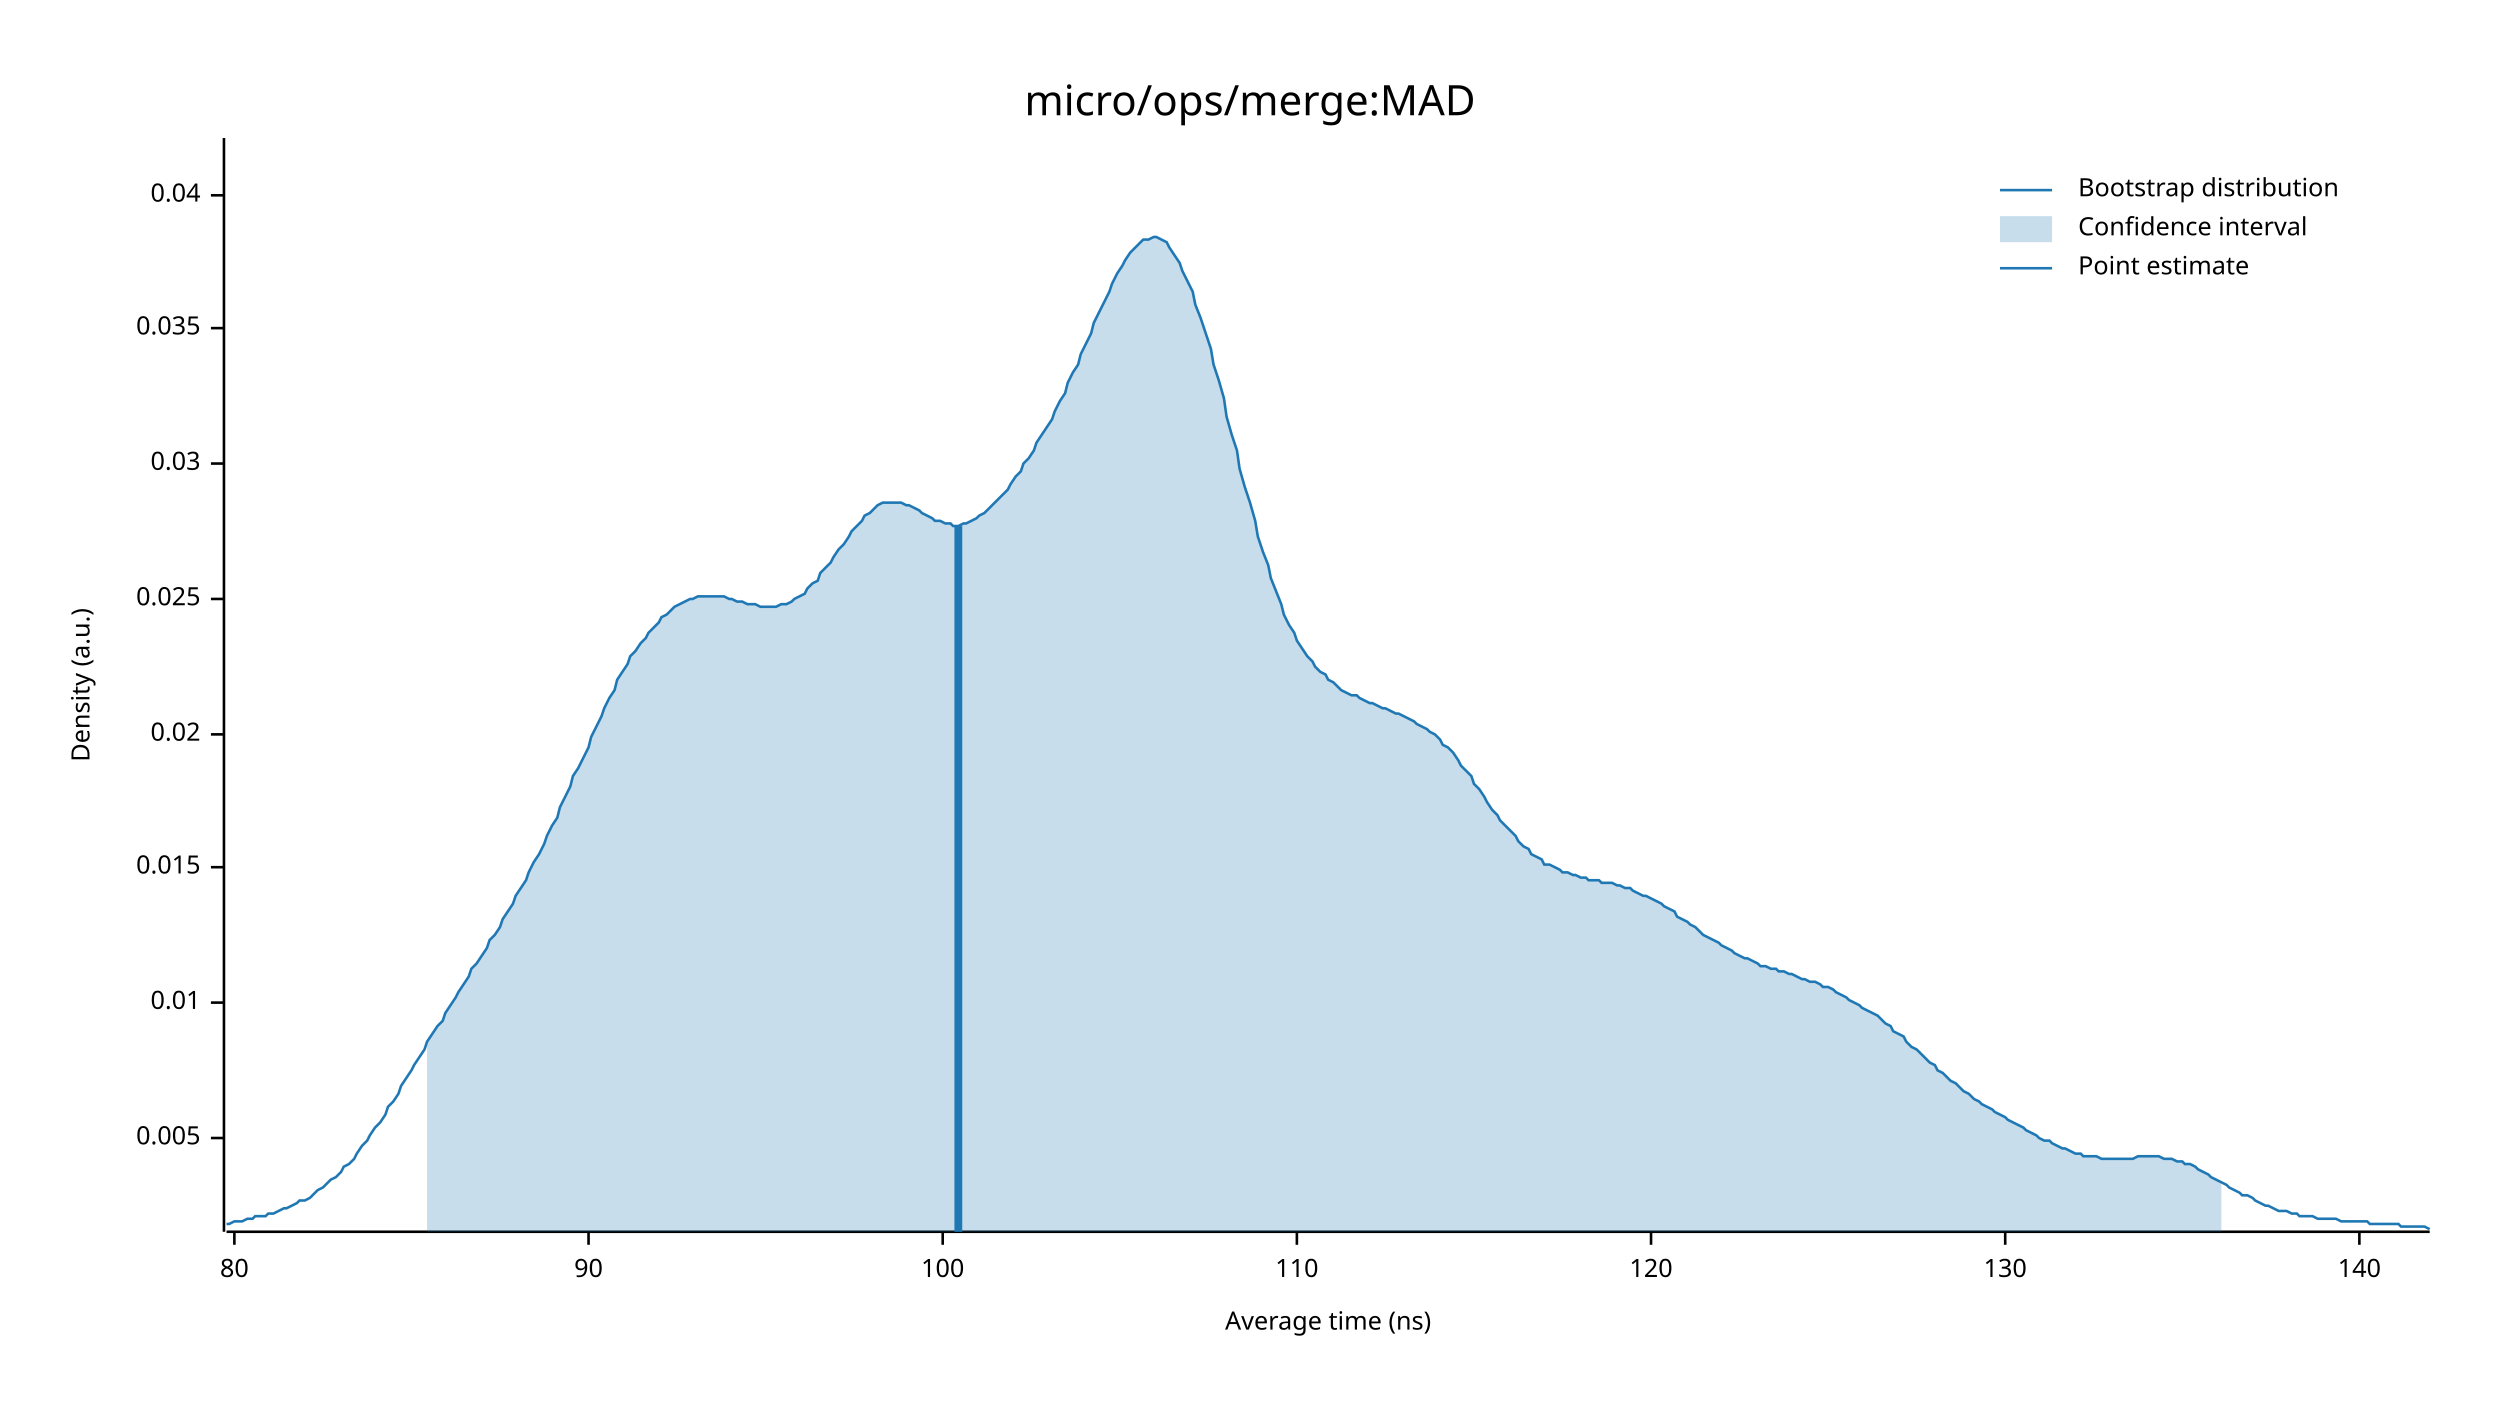
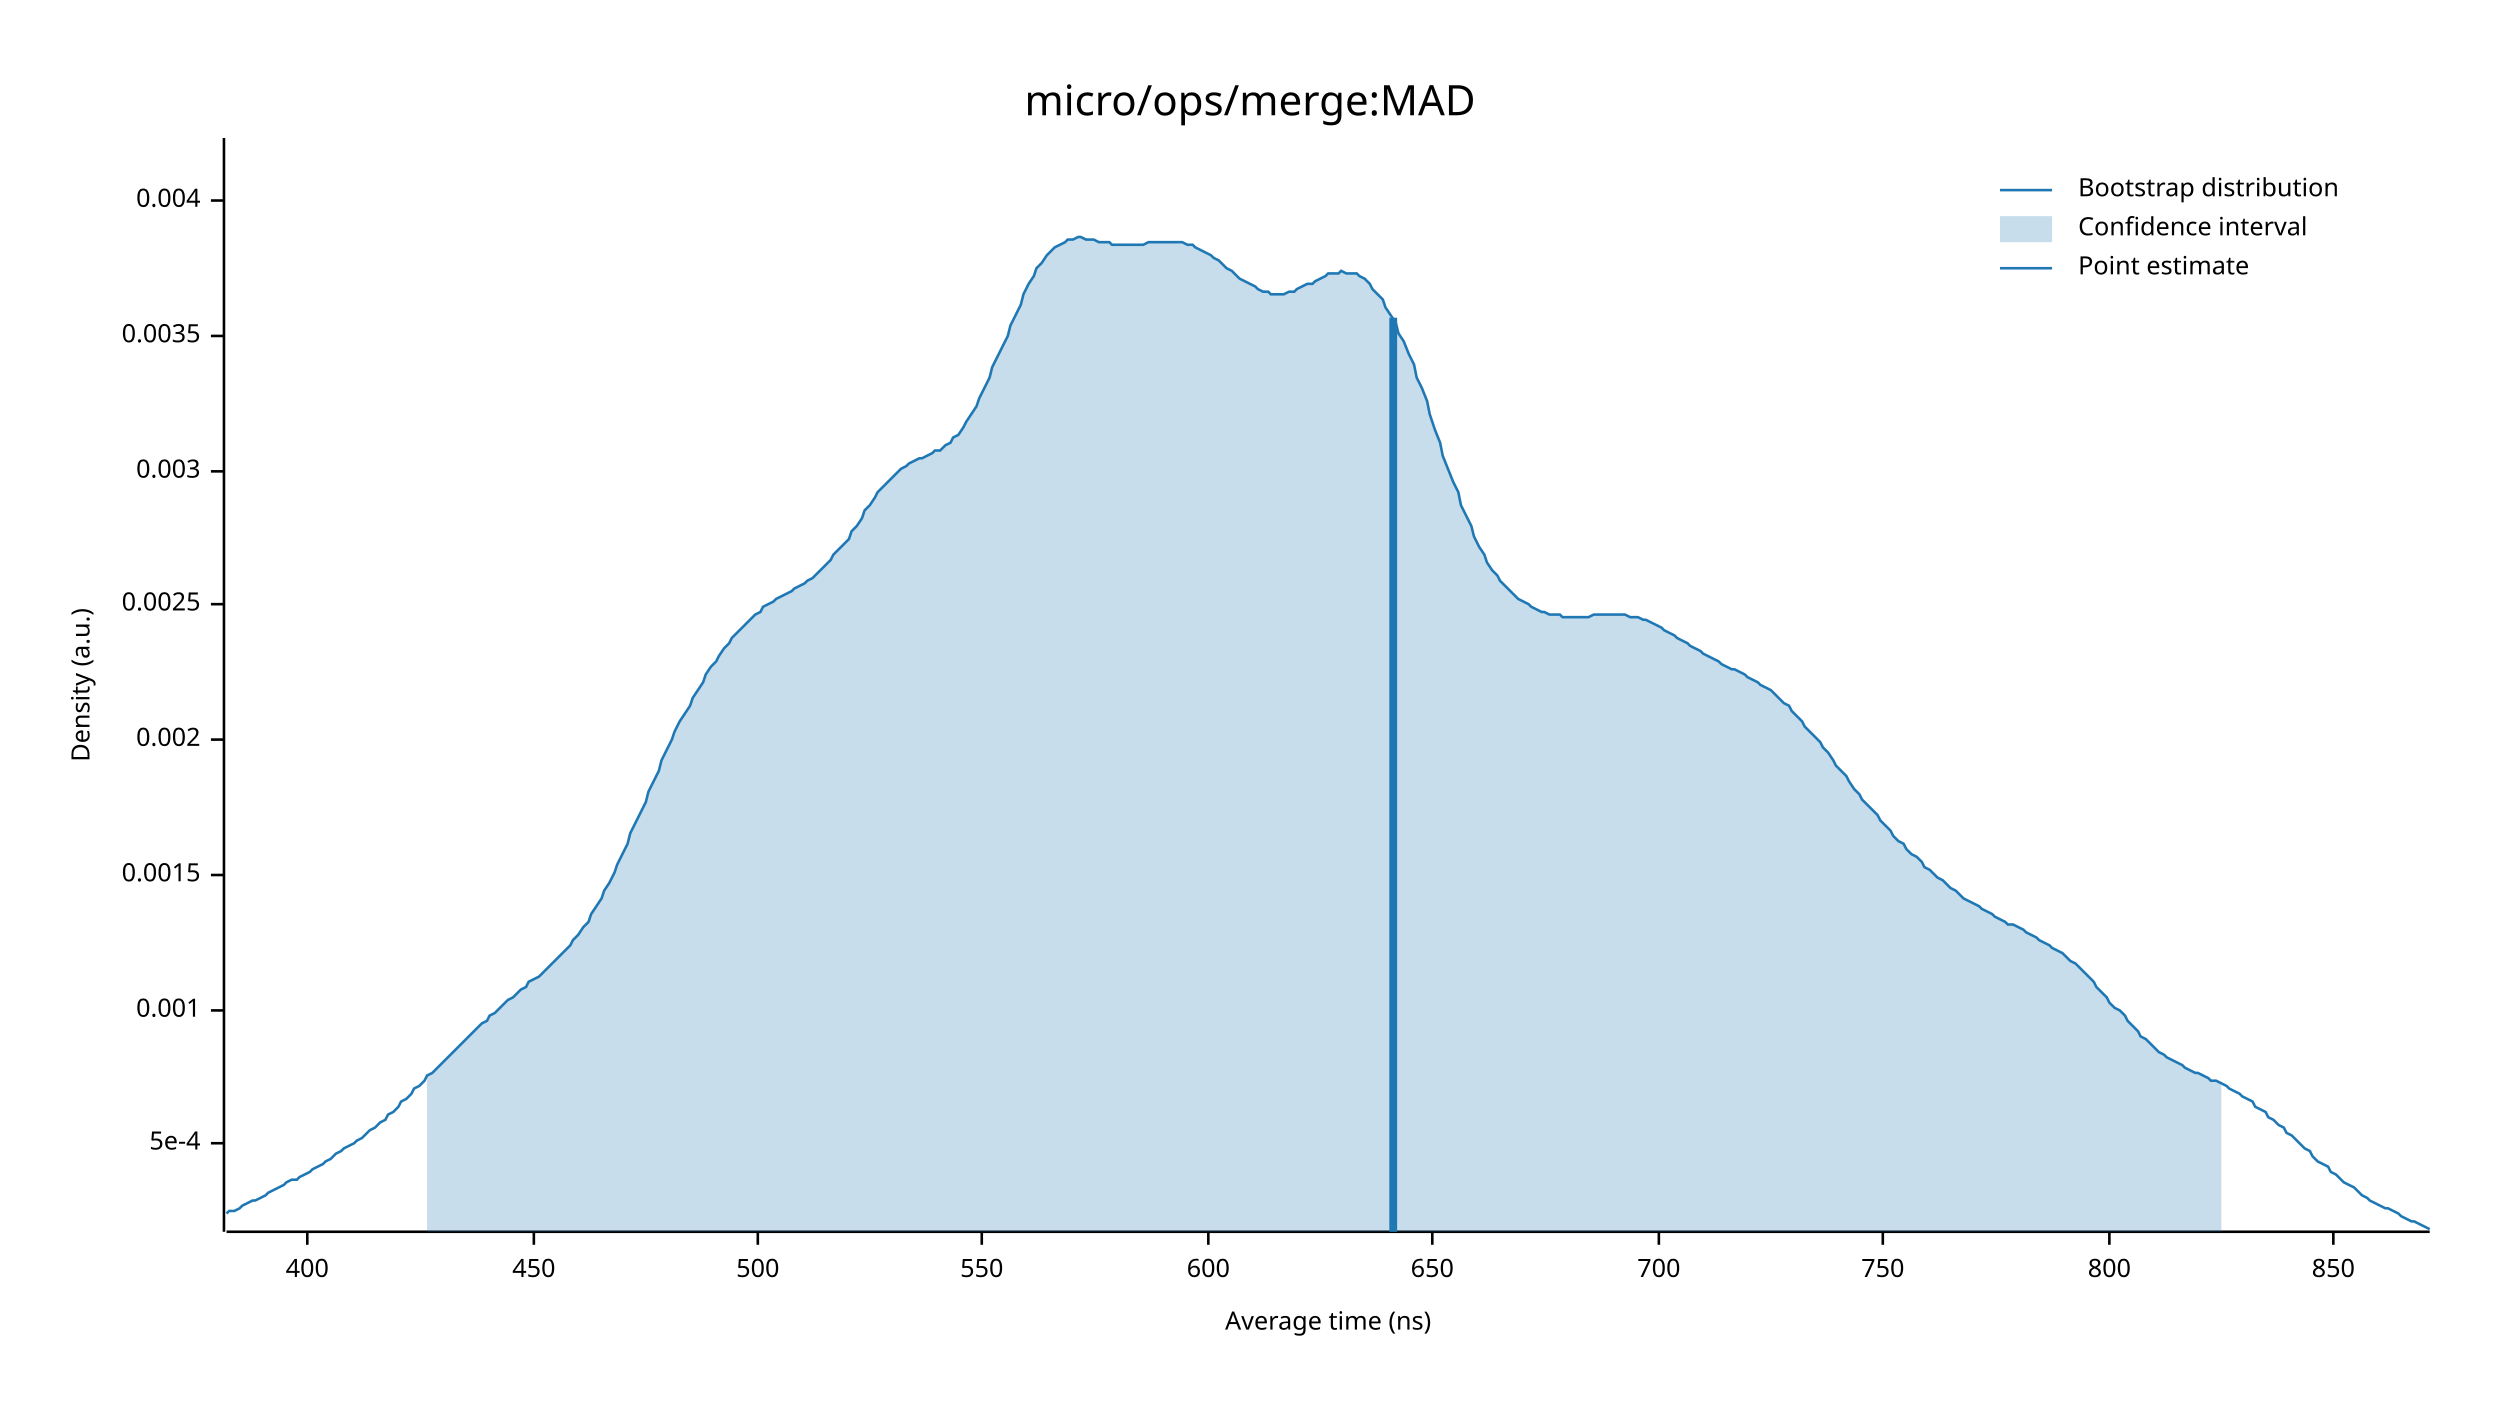
<svg xmlns="http://www.w3.org/2000/svg" width="960" height="540" viewBox="0 0 960 540">
  <text x="480" y="32" dy="0.76em" text-anchor="middle" font-family="sans-serif" font-size="16.129" opacity="1" fill="#000000">
micro/ops/merge:MAD
</text>
  <text x="27" y="263" dy="0.76em" text-anchor="middle" font-family="sans-serif" font-size="9.677" opacity="1" fill="#000000" transform="rotate(270, 27, 263)">
Density (a.u.)
</text>
  <text x="510" y="513" dy="-0.5ex" text-anchor="middle" font-family="sans-serif" font-size="9.677" opacity="1" fill="#000000">
Average time (ns)
</text>
  <polyline fill="none" opacity="1" stroke="#000000" stroke-width="1" points="86,53 86,473 " />
-   <text x="77" y="437" dy="0.5ex" text-anchor="end" font-family="sans-serif" font-size="9.677" opacity="1" fill="#000000">
- 0.005
+   <text x="77" y="439" dy="0.5ex" text-anchor="end" font-family="sans-serif" font-size="9.677" opacity="1" fill="#000000">
+ 5e-4
</text>
-   <polyline fill="none" opacity="1" stroke="#000000" stroke-width="1" points="81,437 86,437 " />
-   <text x="77" y="385" dy="0.5ex" text-anchor="end" font-family="sans-serif" font-size="9.677" opacity="1" fill="#000000">
- 0.01
+   <polyline fill="none" opacity="1" stroke="#000000" stroke-width="1" points="81,439 86,439 " />
+   <text x="77" y="388" dy="0.5ex" text-anchor="end" font-family="sans-serif" font-size="9.677" opacity="1" fill="#000000">
+ 0.001
</text>
-   <polyline fill="none" opacity="1" stroke="#000000" stroke-width="1" points="81,385 86,385 " />
-   <text x="77" y="333" dy="0.5ex" text-anchor="end" font-family="sans-serif" font-size="9.677" opacity="1" fill="#000000">
- 0.015
+   <polyline fill="none" opacity="1" stroke="#000000" stroke-width="1" points="81,388 86,388 " />
+   <text x="77" y="336" dy="0.5ex" text-anchor="end" font-family="sans-serif" font-size="9.677" opacity="1" fill="#000000">
+ 0.0015
</text>
-   <polyline fill="none" opacity="1" stroke="#000000" stroke-width="1" points="81,333 86,333 " />
-   <text x="77" y="282" dy="0.5ex" text-anchor="end" font-family="sans-serif" font-size="9.677" opacity="1" fill="#000000">
- 0.02
+   <polyline fill="none" opacity="1" stroke="#000000" stroke-width="1" points="81,336 86,336 " />
+   <text x="77" y="284" dy="0.5ex" text-anchor="end" font-family="sans-serif" font-size="9.677" opacity="1" fill="#000000">
+ 0.002
</text>
-   <polyline fill="none" opacity="1" stroke="#000000" stroke-width="1" points="81,282 86,282 " />
-   <text x="77" y="230" dy="0.5ex" text-anchor="end" font-family="sans-serif" font-size="9.677" opacity="1" fill="#000000">
- 0.025
+   <polyline fill="none" opacity="1" stroke="#000000" stroke-width="1" points="81,284 86,284 " />
+   <text x="77" y="232" dy="0.5ex" text-anchor="end" font-family="sans-serif" font-size="9.677" opacity="1" fill="#000000">
+ 0.0025
</text>
-   <polyline fill="none" opacity="1" stroke="#000000" stroke-width="1" points="81,230 86,230 " />
-   <text x="77" y="178" dy="0.5ex" text-anchor="end" font-family="sans-serif" font-size="9.677" opacity="1" fill="#000000">
- 0.03
+   <polyline fill="none" opacity="1" stroke="#000000" stroke-width="1" points="81,232 86,232 " />
+   <text x="77" y="181" dy="0.5ex" text-anchor="end" font-family="sans-serif" font-size="9.677" opacity="1" fill="#000000">
+ 0.003
</text>
-   <polyline fill="none" opacity="1" stroke="#000000" stroke-width="1" points="81,178 86,178 " />
-   <text x="77" y="126" dy="0.5ex" text-anchor="end" font-family="sans-serif" font-size="9.677" opacity="1" fill="#000000">
- 0.035
+   <polyline fill="none" opacity="1" stroke="#000000" stroke-width="1" points="81,181 86,181 " />
+   <text x="77" y="129" dy="0.5ex" text-anchor="end" font-family="sans-serif" font-size="9.677" opacity="1" fill="#000000">
+ 0.0035
</text>
-   <polyline fill="none" opacity="1" stroke="#000000" stroke-width="1" points="81,126 86,126 " />
-   <text x="77" y="75" dy="0.5ex" text-anchor="end" font-family="sans-serif" font-size="9.677" opacity="1" fill="#000000">
- 0.04
+   <polyline fill="none" opacity="1" stroke="#000000" stroke-width="1" points="81,129 86,129 " />
+   <text x="77" y="77" dy="0.5ex" text-anchor="end" font-family="sans-serif" font-size="9.677" opacity="1" fill="#000000">
+ 0.004
</text>
-   <polyline fill="none" opacity="1" stroke="#000000" stroke-width="1" points="81,75 86,75 " />
+   <polyline fill="none" opacity="1" stroke="#000000" stroke-width="1" points="81,77 86,77 " />
  <polyline fill="none" opacity="1" stroke="#000000" stroke-width="1" points="87,473 933,473 " />
-   <text x="90" y="483" dy="0.76em" text-anchor="middle" font-family="sans-serif" font-size="9.677" opacity="1" fill="#000000">
- 80
+   <text x="118" y="483" dy="0.76em" text-anchor="middle" font-family="sans-serif" font-size="9.677" opacity="1" fill="#000000">
+ 400
</text>
-   <polyline fill="none" opacity="1" stroke="#000000" stroke-width="1" points="90,473 90,478 " />
-   <text x="226" y="483" dy="0.76em" text-anchor="middle" font-family="sans-serif" font-size="9.677" opacity="1" fill="#000000">
- 90
+   <polyline fill="none" opacity="1" stroke="#000000" stroke-width="1" points="118,473 118,478 " />
+   <text x="205" y="483" dy="0.76em" text-anchor="middle" font-family="sans-serif" font-size="9.677" opacity="1" fill="#000000">
+ 450
</text>
-   <polyline fill="none" opacity="1" stroke="#000000" stroke-width="1" points="226,473 226,478 " />
-   <text x="362" y="483" dy="0.76em" text-anchor="middle" font-family="sans-serif" font-size="9.677" opacity="1" fill="#000000">
- 100
+   <polyline fill="none" opacity="1" stroke="#000000" stroke-width="1" points="205,473 205,478 " />
+   <text x="291" y="483" dy="0.76em" text-anchor="middle" font-family="sans-serif" font-size="9.677" opacity="1" fill="#000000">
+ 500
</text>
-   <polyline fill="none" opacity="1" stroke="#000000" stroke-width="1" points="362,473 362,478 " />
-   <text x="498" y="483" dy="0.76em" text-anchor="middle" font-family="sans-serif" font-size="9.677" opacity="1" fill="#000000">
- 110
+   <polyline fill="none" opacity="1" stroke="#000000" stroke-width="1" points="291,473 291,478 " />
+   <text x="377" y="483" dy="0.76em" text-anchor="middle" font-family="sans-serif" font-size="9.677" opacity="1" fill="#000000">
+ 550
</text>
-   <polyline fill="none" opacity="1" stroke="#000000" stroke-width="1" points="498,473 498,478 " />
-   <text x="634" y="483" dy="0.76em" text-anchor="middle" font-family="sans-serif" font-size="9.677" opacity="1" fill="#000000">
- 120
+   <polyline fill="none" opacity="1" stroke="#000000" stroke-width="1" points="377,473 377,478 " />
+   <text x="464" y="483" dy="0.76em" text-anchor="middle" font-family="sans-serif" font-size="9.677" opacity="1" fill="#000000">
+ 600
</text>
-   <polyline fill="none" opacity="1" stroke="#000000" stroke-width="1" points="634,473 634,478 " />
-   <text x="770" y="483" dy="0.76em" text-anchor="middle" font-family="sans-serif" font-size="9.677" opacity="1" fill="#000000">
- 130
+   <polyline fill="none" opacity="1" stroke="#000000" stroke-width="1" points="464,473 464,478 " />
+   <text x="550" y="483" dy="0.76em" text-anchor="middle" font-family="sans-serif" font-size="9.677" opacity="1" fill="#000000">
+ 650
</text>
-   <polyline fill="none" opacity="1" stroke="#000000" stroke-width="1" points="770,473 770,478 " />
-   <text x="906" y="483" dy="0.76em" text-anchor="middle" font-family="sans-serif" font-size="9.677" opacity="1" fill="#000000">
- 140
+   <polyline fill="none" opacity="1" stroke="#000000" stroke-width="1" points="550,473 550,478 " />
+   <text x="637" y="483" dy="0.76em" text-anchor="middle" font-family="sans-serif" font-size="9.677" opacity="1" fill="#000000">
+ 700
</text>
-   <polyline fill="none" opacity="1" stroke="#000000" stroke-width="1" points="906,473 906,478 " />
-   <polyline fill="none" opacity="1" stroke="#1F78B4" stroke-width="1" points="87,470 88,470 90,469 92,469 93,469 95,468 97,468 98,467 100,467 102,467 103,466 105,466 107,465 109,464 110,464 112,463 114,462 115,461 117,461 119,460 120,459 122,457 124,456 125,455 127,453 129,452 131,450 132,448 134,447 136,445 137,443 139,440 141,438 142,436 144,433 146,431 148,428 149,425 151,423 153,420 154,417 156,414 158,411 159,409 161,406 163,403 164,400 166,397 168,394 170,392 171,389 173,386 175,383 176,381 178,378 180,375 181,372 183,370 185,367 187,364 188,361 190,359 192,356 193,353 195,350 197,347 198,344 200,341 202,338 203,335 205,331 207,328 209,324 210,321 212,317 214,314 215,310 217,306 219,302 220,298 222,295 224,291 226,287 227,283 229,279 231,275 232,272 234,268 236,265 237,261 239,258 241,255 242,252 244,250 246,247 248,245 249,243 251,241 253,239 254,237 256,236 258,234 259,233 261,232 263,231 265,230 266,230 268,229 270,229 271,229 273,229 275,229 276,229 278,229 280,230 281,230 283,231 285,231 287,232 288,232 290,232 292,233 293,233 295,233 297,233 298,233 300,232 302,232 304,231 305,230 307,229 309,228 310,226 312,224 314,223 315,220 317,218 319,216 320,214 322,211 324,209 326,206 327,204 329,202 331,200 332,198 334,197 336,195 337,194 339,193 341,193 343,193 344,193 346,193 348,194 349,194 351,195 353,196 354,197 356,198 358,199 359,200 361,200 363,201 365,201 366,202 368,202 370,201 371,201 373,200 375,199 376,198 378,197 380,195 381,194 383,192 385,190 387,188 388,186 390,183 392,181 393,178 395,176 397,173 398,170 400,167 402,164 404,161 405,158 407,154 409,151 410,147 412,143 414,140 415,136 417,132 419,128 420,124 422,120 424,116 426,112 427,109 429,105 431,102 432,100 434,97 436,95 437,94 439,92 441,92 443,91 444,91 446,92 448,93 449,95 451,98 453,101 454,104 456,108 458,112 459,117 461,122 463,128 465,134 466,140 468,146 470,153 471,160 473,167 475,173 476,180 478,187 480,193 482,200 483,206 485,212 487,217 488,222 490,227 492,232 493,236 495,240 497,243 498,246 500,249 502,252 504,254 505,256 507,258 509,259 510,261 512,262 514,264 515,265 517,266 519,267 521,267 522,268 524,269 526,270 527,270 529,271 531,272 532,272 534,273 536,274 537,274 539,275 541,276 543,277 544,278 546,279 548,280 549,281 551,282 553,284 554,286 556,287 558,289 560,292 561,294 563,296 565,298 566,301 568,303 570,306 571,308 573,311 575,313 576,315 578,317 580,319 582,321 583,323 585,325 587,326 588,328 590,329 592,330 593,332 595,332 597,333 599,334 600,335 602,335 604,336 605,336 607,337 609,337 610,338 612,338 614,338 615,339 617,339 619,339 621,340 622,340 624,341 626,341 627,342 629,343 631,344 632,344 634,345 636,346 638,347 639,348 641,349 643,350 644,352 646,353 648,354 649,355 651,356 653,358 654,359 656,360 658,361 660,362 661,363 663,364 665,365 666,366 668,367 670,368 671,368 673,369 675,370 676,371 678,371 680,372 682,372 683,373 685,373 687,374 688,374 690,375 692,376 693,376 695,377 697,377 699,378 700,379 702,379 704,380 705,381 707,382 709,383 710,384 712,385 714,386 715,387 717,388 719,389 721,390 722,391 724,393 726,394 727,396 729,397 731,398 732,400 734,402 736,403 738,405 739,406 741,408 743,409 744,411 746,412 748,414 749,415 751,416 753,418 754,419 756,420 758,422 760,423 761,424 763,425 765,426 766,427 768,428 770,429 771,430 773,431 775,432 777,433 778,434 780,435 782,436 783,437 785,438 787,438 788,439 790,440 792,441 793,441 795,442 797,443 799,443 800,444 802,444 804,444 805,444 807,445 809,445 810,445 812,445 814,445 816,445 817,445 819,445 821,444 822,444 824,444 826,444 827,444 829,444 831,445 832,445 834,445 836,446 838,446 839,447 841,447 843,448 844,449 846,450 848,451 849,452 851,453 853,454 855,455 856,456 858,457 860,458 861,459 863,459 865,460 866,461 868,462 870,463 871,463 873,464 875,465 877,465 878,465 880,466 882,466 883,467 885,467 887,467 888,467 890,468 892,468 894,468 895,468 897,468 899,469 900,469 902,469 904,469 905,469 907,469 909,469 910,470 912,470 914,470 916,470 917,470 919,470 921,470 922,471 924,471 926,471 927,471 929,471 931,471 933,472 " />
-   <polygon opacity="0.25" fill="#1F78B4" points="164,400 166,397 168,394 170,392 171,389 173,386 175,383 176,381 178,378 180,375 181,372 183,370 185,367 187,364 188,361 190,359 192,356 193,353 195,350 197,347 198,344 200,341 202,338 203,335 205,331 207,328 209,324 210,321 212,317 214,314 215,310 217,306 219,302 220,298 222,295 224,291 226,287 227,283 229,279 231,275 232,272 234,268 236,265 237,261 239,258 241,255 242,252 244,250 246,247 248,245 249,243 251,241 253,239 254,237 256,236 258,234 259,233 261,232 263,231 265,230 266,230 268,229 270,229 271,229 273,229 275,229 276,229 278,229 280,230 281,230 283,231 285,231 287,232 288,232 290,232 292,233 293,233 295,233 297,233 298,233 300,232 302,232 304,231 305,230 307,229 309,228 310,226 312,224 314,223 315,220 317,218 319,216 320,214 322,211 324,209 326,206 327,204 329,202 331,200 332,198 334,197 336,195 337,194 339,193 341,193 343,193 344,193 346,193 348,194 349,194 351,195 353,196 354,197 356,198 358,199 359,200 361,200 363,201 365,201 366,202 368,202 370,201 371,201 373,200 375,199 376,198 378,197 380,195 381,194 383,192 385,190 387,188 388,186 390,183 392,181 393,178 395,176 397,173 398,170 400,167 402,164 404,161 405,158 407,154 409,151 410,147 412,143 414,140 415,136 417,132 419,128 420,124 422,120 424,116 426,112 427,109 429,105 431,102 432,100 434,97 436,95 437,94 439,92 441,92 443,91 444,91 446,92 448,93 449,95 451,98 453,101 454,104 456,108 458,112 459,117 461,122 463,128 465,134 466,140 468,146 470,153 471,160 473,167 475,173 476,180 478,187 480,193 482,200 483,206 485,212 487,217 488,222 490,227 492,232 493,236 495,240 497,243 498,246 500,249 502,252 504,254 505,256 507,258 509,259 510,261 512,262 514,264 515,265 517,266 519,267 521,267 522,268 524,269 526,270 527,270 529,271 531,272 532,272 534,273 536,274 537,274 539,275 541,276 543,277 544,278 546,279 548,280 549,281 551,282 553,284 554,286 556,287 558,289 560,292 561,294 563,296 565,298 566,301 568,303 570,306 571,308 573,311 575,313 576,315 578,317 580,319 582,321 583,323 585,325 587,326 588,328 590,329 592,330 593,332 595,332 597,333 599,334 600,335 602,335 604,336 605,336 607,337 609,337 610,338 612,338 614,338 615,339 617,339 619,339 621,340 622,340 624,341 626,341 627,342 629,343 631,344 632,344 634,345 636,346 638,347 639,348 641,349 643,350 644,352 646,353 648,354 649,355 651,356 653,358 654,359 656,360 658,361 660,362 661,363 663,364 665,365 666,366 668,367 670,368 671,368 673,369 675,370 676,371 678,371 680,372 682,372 683,373 685,373 687,374 688,374 690,375 692,376 693,376 695,377 697,377 699,378 700,379 702,379 704,380 705,381 707,382 709,383 710,384 712,385 714,386 715,387 717,388 719,389 721,390 722,391 724,393 726,394 727,396 729,397 731,398 732,400 734,402 736,403 738,405 739,406 741,408 743,409 744,411 746,412 748,414 749,415 751,416 753,418 754,419 756,420 758,422 760,423 761,424 763,425 765,426 766,427 768,428 770,429 771,430 773,431 775,432 777,433 778,434 780,435 782,436 783,437 785,438 787,438 788,439 790,440 792,441 793,441 795,442 797,443 799,443 800,444 802,444 804,444 805,444 807,445 809,445 810,445 812,445 814,445 816,445 817,445 819,445 821,444 822,444 824,444 826,444 827,444 829,444 831,445 832,445 834,445 836,446 838,446 839,447 841,447 843,448 844,449 846,450 848,451 849,452 851,453 853,454 853,473 164,473 " />
-   <polyline fill="none" opacity="1" stroke="#1F78B4" stroke-width="3" points="368,473 368,202 " />
+   <polyline fill="none" opacity="1" stroke="#000000" stroke-width="1" points="637,473 637,478 " />
+   <text x="723" y="483" dy="0.76em" text-anchor="middle" font-family="sans-serif" font-size="9.677" opacity="1" fill="#000000">
+ 750
+ </text>
+   <polyline fill="none" opacity="1" stroke="#000000" stroke-width="1" points="723,473 723,478 " />
+   <text x="810" y="483" dy="0.76em" text-anchor="middle" font-family="sans-serif" font-size="9.677" opacity="1" fill="#000000">
+ 800
+ </text>
+   <polyline fill="none" opacity="1" stroke="#000000" stroke-width="1" points="810,473 810,478 " />
+   <text x="896" y="483" dy="0.76em" text-anchor="middle" font-family="sans-serif" font-size="9.677" opacity="1" fill="#000000">
+ 850
+ </text>
+   <polyline fill="none" opacity="1" stroke="#000000" stroke-width="1" points="896,473 896,478 " />
+   <polyline fill="none" opacity="1" stroke="#1F78B4" stroke-width="1" points="87,466 88,465 90,465 92,464 93,463 95,462 97,461 98,461 100,460 102,459 103,458 105,457 107,456 109,455 110,454 112,453 114,453 115,452 117,451 119,450 120,449 122,448 124,447 125,446 127,445 129,443 131,442 132,441 134,440 136,439 137,438 139,437 141,435 142,434 144,433 146,431 148,430 149,428 151,427 153,425 154,423 156,422 158,420 159,418 161,417 163,415 164,413 166,412 168,410 170,408 171,407 173,405 175,403 176,402 178,400 180,398 181,397 183,395 185,393 187,392 188,390 190,389 192,387 193,386 195,384 197,383 198,382 200,380 202,379 203,377 205,376 207,375 209,373 210,372 212,370 214,368 215,367 217,365 219,363 220,361 222,359 224,356 226,354 227,351 229,348 231,345 232,342 234,339 236,335 237,332 239,328 241,324 242,320 244,316 246,312 248,308 249,304 251,300 253,296 254,292 256,288 258,284 259,281 261,277 263,274 265,271 266,268 268,265 270,262 271,259 273,256 275,254 276,252 278,249 280,247 281,245 283,243 285,241 287,239 288,238 290,236 292,235 293,233 295,232 297,231 298,230 300,229 302,228 304,227 305,226 307,225 309,224 310,223 312,222 314,220 315,219 317,217 319,215 320,213 322,211 324,209 326,207 327,204 329,202 331,199 332,196 334,194 336,191 337,189 339,187 341,185 343,183 344,182 346,180 348,179 349,178 351,177 353,176 354,176 356,175 358,174 359,173 361,173 363,171 365,170 366,168 368,167 370,164 371,162 373,159 375,156 376,153 378,149 380,145 381,141 383,137 385,133 387,129 388,125 390,121 392,117 393,113 395,109 397,106 398,103 400,101 402,98 404,96 405,95 407,94 409,93 410,92 412,92 414,91 415,91 417,92 419,92 420,92 422,93 424,93 426,93 427,94 429,94 431,94 432,94 434,94 436,94 437,94 439,94 441,93 443,93 444,93 446,93 448,93 449,93 451,93 453,93 454,93 456,94 458,94 459,95 461,96 463,97 465,98 466,99 468,100 470,102 471,103 473,104 475,106 476,107 478,108 480,109 482,110 483,111 485,112 487,112 488,113 490,113 492,113 493,113 495,112 497,112 498,111 500,110 502,109 504,109 505,108 507,107 509,106 510,105 512,105 514,105 515,104 517,105 519,105 521,105 522,106 524,107 526,109 527,111 529,113 531,115 532,118 534,121 536,124 537,128 539,131 541,136 543,140 544,145 546,149 548,154 549,159 551,165 553,170 554,175 556,180 558,185 560,189 561,194 563,198 565,202 566,206 568,210 570,213 571,216 573,219 575,221 576,223 578,225 580,227 582,229 583,230 585,231 587,232 588,233 590,234 592,235 593,235 595,236 597,236 599,236 600,237 602,237 604,237 605,237 607,237 609,237 610,237 612,236 614,236 615,236 617,236 619,236 621,236 622,236 624,236 626,237 627,237 629,237 631,238 632,238 634,239 636,240 638,241 639,242 641,243 643,244 644,245 646,246 648,247 649,248 651,249 653,250 654,251 656,252 658,253 660,254 661,255 663,256 665,257 666,257 668,258 670,259 671,260 673,261 675,262 676,263 678,264 680,265 682,267 683,268 685,270 687,271 688,273 690,275 692,277 693,279 695,281 697,283 699,285 700,287 702,289 704,292 705,294 707,296 709,298 710,300 712,303 714,305 715,307 717,309 719,311 721,313 722,315 724,317 726,319 727,321 729,323 731,324 732,326 734,328 736,329 738,331 739,333 741,334 743,336 744,337 746,338 748,340 749,341 751,342 753,344 754,345 756,346 758,347 760,348 761,349 763,350 765,351 766,352 768,353 770,354 771,355 773,355 775,356 777,357 778,358 780,359 782,360 783,361 785,362 787,363 788,364 790,365 792,366 793,367 795,369 797,370 799,372 800,373 802,375 804,377 805,379 807,381 809,383 810,385 812,387 814,388 816,390 817,392 819,394 821,396 822,398 824,399 826,401 827,402 829,404 831,405 832,406 834,407 836,408 838,409 839,410 841,411 843,412 844,412 846,413 848,414 849,415 851,415 853,416 855,417 856,418 858,419 860,420 861,421 863,422 865,423 866,425 868,426 870,427 871,429 873,430 875,432 877,433 878,435 880,436 882,438 883,439 885,441 887,442 888,444 890,446 892,447 894,448 895,450 897,451 899,453 900,454 902,455 904,456 905,457 907,459 909,460 910,461 912,462 914,463 916,464 917,464 919,465 921,466 922,467 924,468 926,469 927,469 929,470 931,471 933,472 " />
+   <polygon opacity="0.25" fill="#1F78B4" points="164,413 166,412 168,410 170,408 171,407 173,405 175,403 176,402 178,400 180,398 181,397 183,395 185,393 187,392 188,390 190,389 192,387 193,386 195,384 197,383 198,382 200,380 202,379 203,377 205,376 207,375 209,373 210,372 212,370 214,368 215,367 217,365 219,363 220,361 222,359 224,356 226,354 227,351 229,348 231,345 232,342 234,339 236,335 237,332 239,328 241,324 242,320 244,316 246,312 248,308 249,304 251,300 253,296 254,292 256,288 258,284 259,281 261,277 263,274 265,271 266,268 268,265 270,262 271,259 273,256 275,254 276,252 278,249 280,247 281,245 283,243 285,241 287,239 288,238 290,236 292,235 293,233 295,232 297,231 298,230 300,229 302,228 304,227 305,226 307,225 309,224 310,223 312,222 314,220 315,219 317,217 319,215 320,213 322,211 324,209 326,207 327,204 329,202 331,199 332,196 334,194 336,191 337,189 339,187 341,185 343,183 344,182 346,180 348,179 349,178 351,177 353,176 354,176 356,175 358,174 359,173 361,173 363,171 365,170 366,168 368,167 370,164 371,162 373,159 375,156 376,153 378,149 380,145 381,141 383,137 385,133 387,129 388,125 390,121 392,117 393,113 395,109 397,106 398,103 400,101 402,98 404,96 405,95 407,94 409,93 410,92 412,92 414,91 415,91 417,92 419,92 420,92 422,93 424,93 426,93 427,94 429,94 431,94 432,94 434,94 436,94 437,94 439,94 441,93 443,93 444,93 446,93 448,93 449,93 451,93 453,93 454,93 456,94 458,94 459,95 461,96 463,97 465,98 466,99 468,100 470,102 471,103 473,104 475,106 476,107 478,108 480,109 482,110 483,111 485,112 487,112 488,113 490,113 492,113 493,113 495,112 497,112 498,111 500,110 502,109 504,109 505,108 507,107 509,106 510,105 512,105 514,105 515,104 517,105 519,105 521,105 522,106 524,107 526,109 527,111 529,113 531,115 532,118 534,121 536,124 537,128 539,131 541,136 543,140 544,145 546,149 548,154 549,159 551,165 553,170 554,175 556,180 558,185 560,189 561,194 563,198 565,202 566,206 568,210 570,213 571,216 573,219 575,221 576,223 578,225 580,227 582,229 583,230 585,231 587,232 588,233 590,234 592,235 593,235 595,236 597,236 599,236 600,237 602,237 604,237 605,237 607,237 609,237 610,237 612,236 614,236 615,236 617,236 619,236 621,236 622,236 624,236 626,237 627,237 629,237 631,238 632,238 634,239 636,240 638,241 639,242 641,243 643,244 644,245 646,246 648,247 649,248 651,249 653,250 654,251 656,252 658,253 660,254 661,255 663,256 665,257 666,257 668,258 670,259 671,260 673,261 675,262 676,263 678,264 680,265 682,267 683,268 685,270 687,271 688,273 690,275 692,277 693,279 695,281 697,283 699,285 700,287 702,289 704,292 705,294 707,296 709,298 710,300 712,303 714,305 715,307 717,309 719,311 721,313 722,315 724,317 726,319 727,321 729,323 731,324 732,326 734,328 736,329 738,331 739,333 741,334 743,336 744,337 746,338 748,340 749,341 751,342 753,344 754,345 756,346 758,347 760,348 761,349 763,350 765,351 766,352 768,353 770,354 771,355 773,355 775,356 777,357 778,358 780,359 782,360 783,361 785,362 787,363 788,364 790,365 792,366 793,367 795,369 797,370 799,372 800,373 802,375 804,377 805,379 807,381 809,383 810,385 812,387 814,388 816,390 817,392 819,394 821,396 822,398 824,399 826,401 827,402 829,404 831,405 832,406 834,407 836,408 838,409 839,410 841,411 843,412 844,412 846,413 848,414 849,415 851,415 853,416 853,473 164,473 " />
+   <polyline fill="none" opacity="1" stroke="#1F78B4" stroke-width="3" points="535,473 535,122 " />
  <text x="798" y="68" dy="0.76em" text-anchor="start" font-family="sans-serif" font-size="9.677" opacity="1" fill="#000000">
Bootstrap distribution
</text>
  <text x="798" y="83" dy="0.76em" text-anchor="start" font-family="sans-serif" font-size="9.677" opacity="1" fill="#000000">
Confidence interval
</text>
  <text x="798" y="98" dy="0.76em" text-anchor="start" font-family="sans-serif" font-size="9.677" opacity="1" fill="#000000">
Point estimate
</text>
  <polyline fill="none" opacity="1" stroke="#1F78B4" stroke-width="1" points="768,73 788,73 " />
  <rect x="768" y="83" width="20" height="10" opacity="0.25" fill="#1F78B4" stroke="none" />
  <polyline fill="none" opacity="1" stroke="#1F78B4" stroke-width="1" points="768,103 788,103 " />
</svg>
